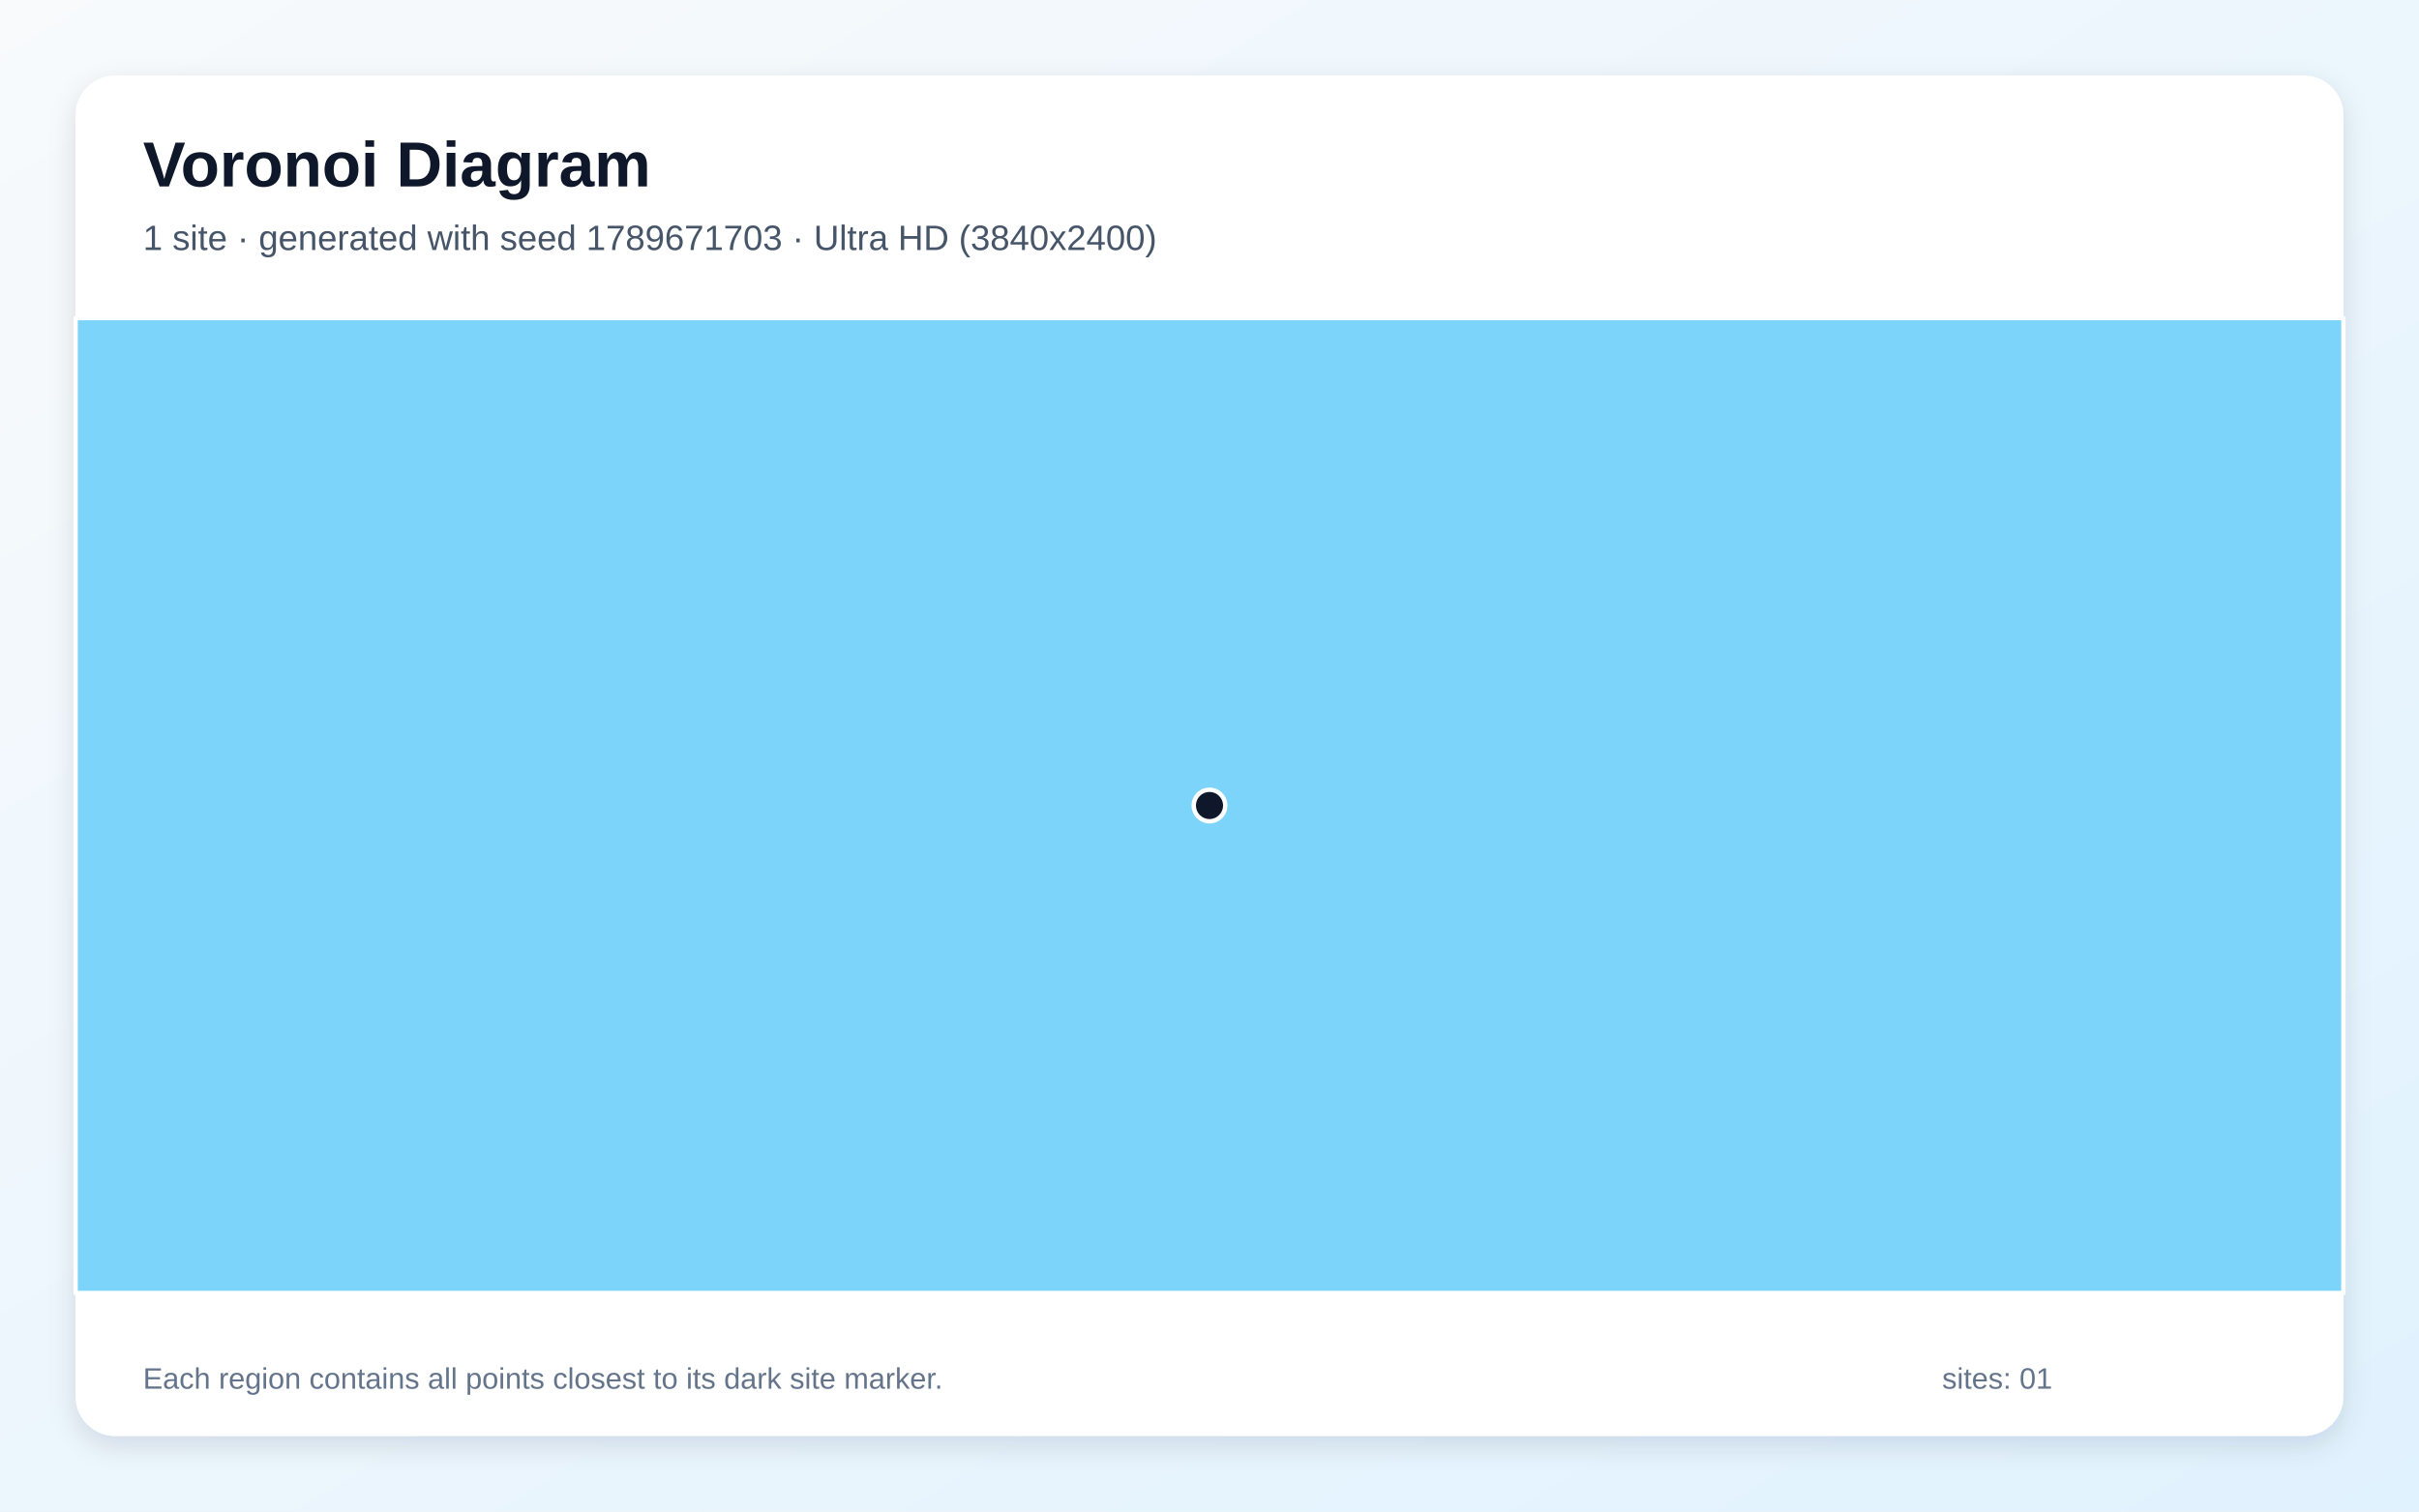
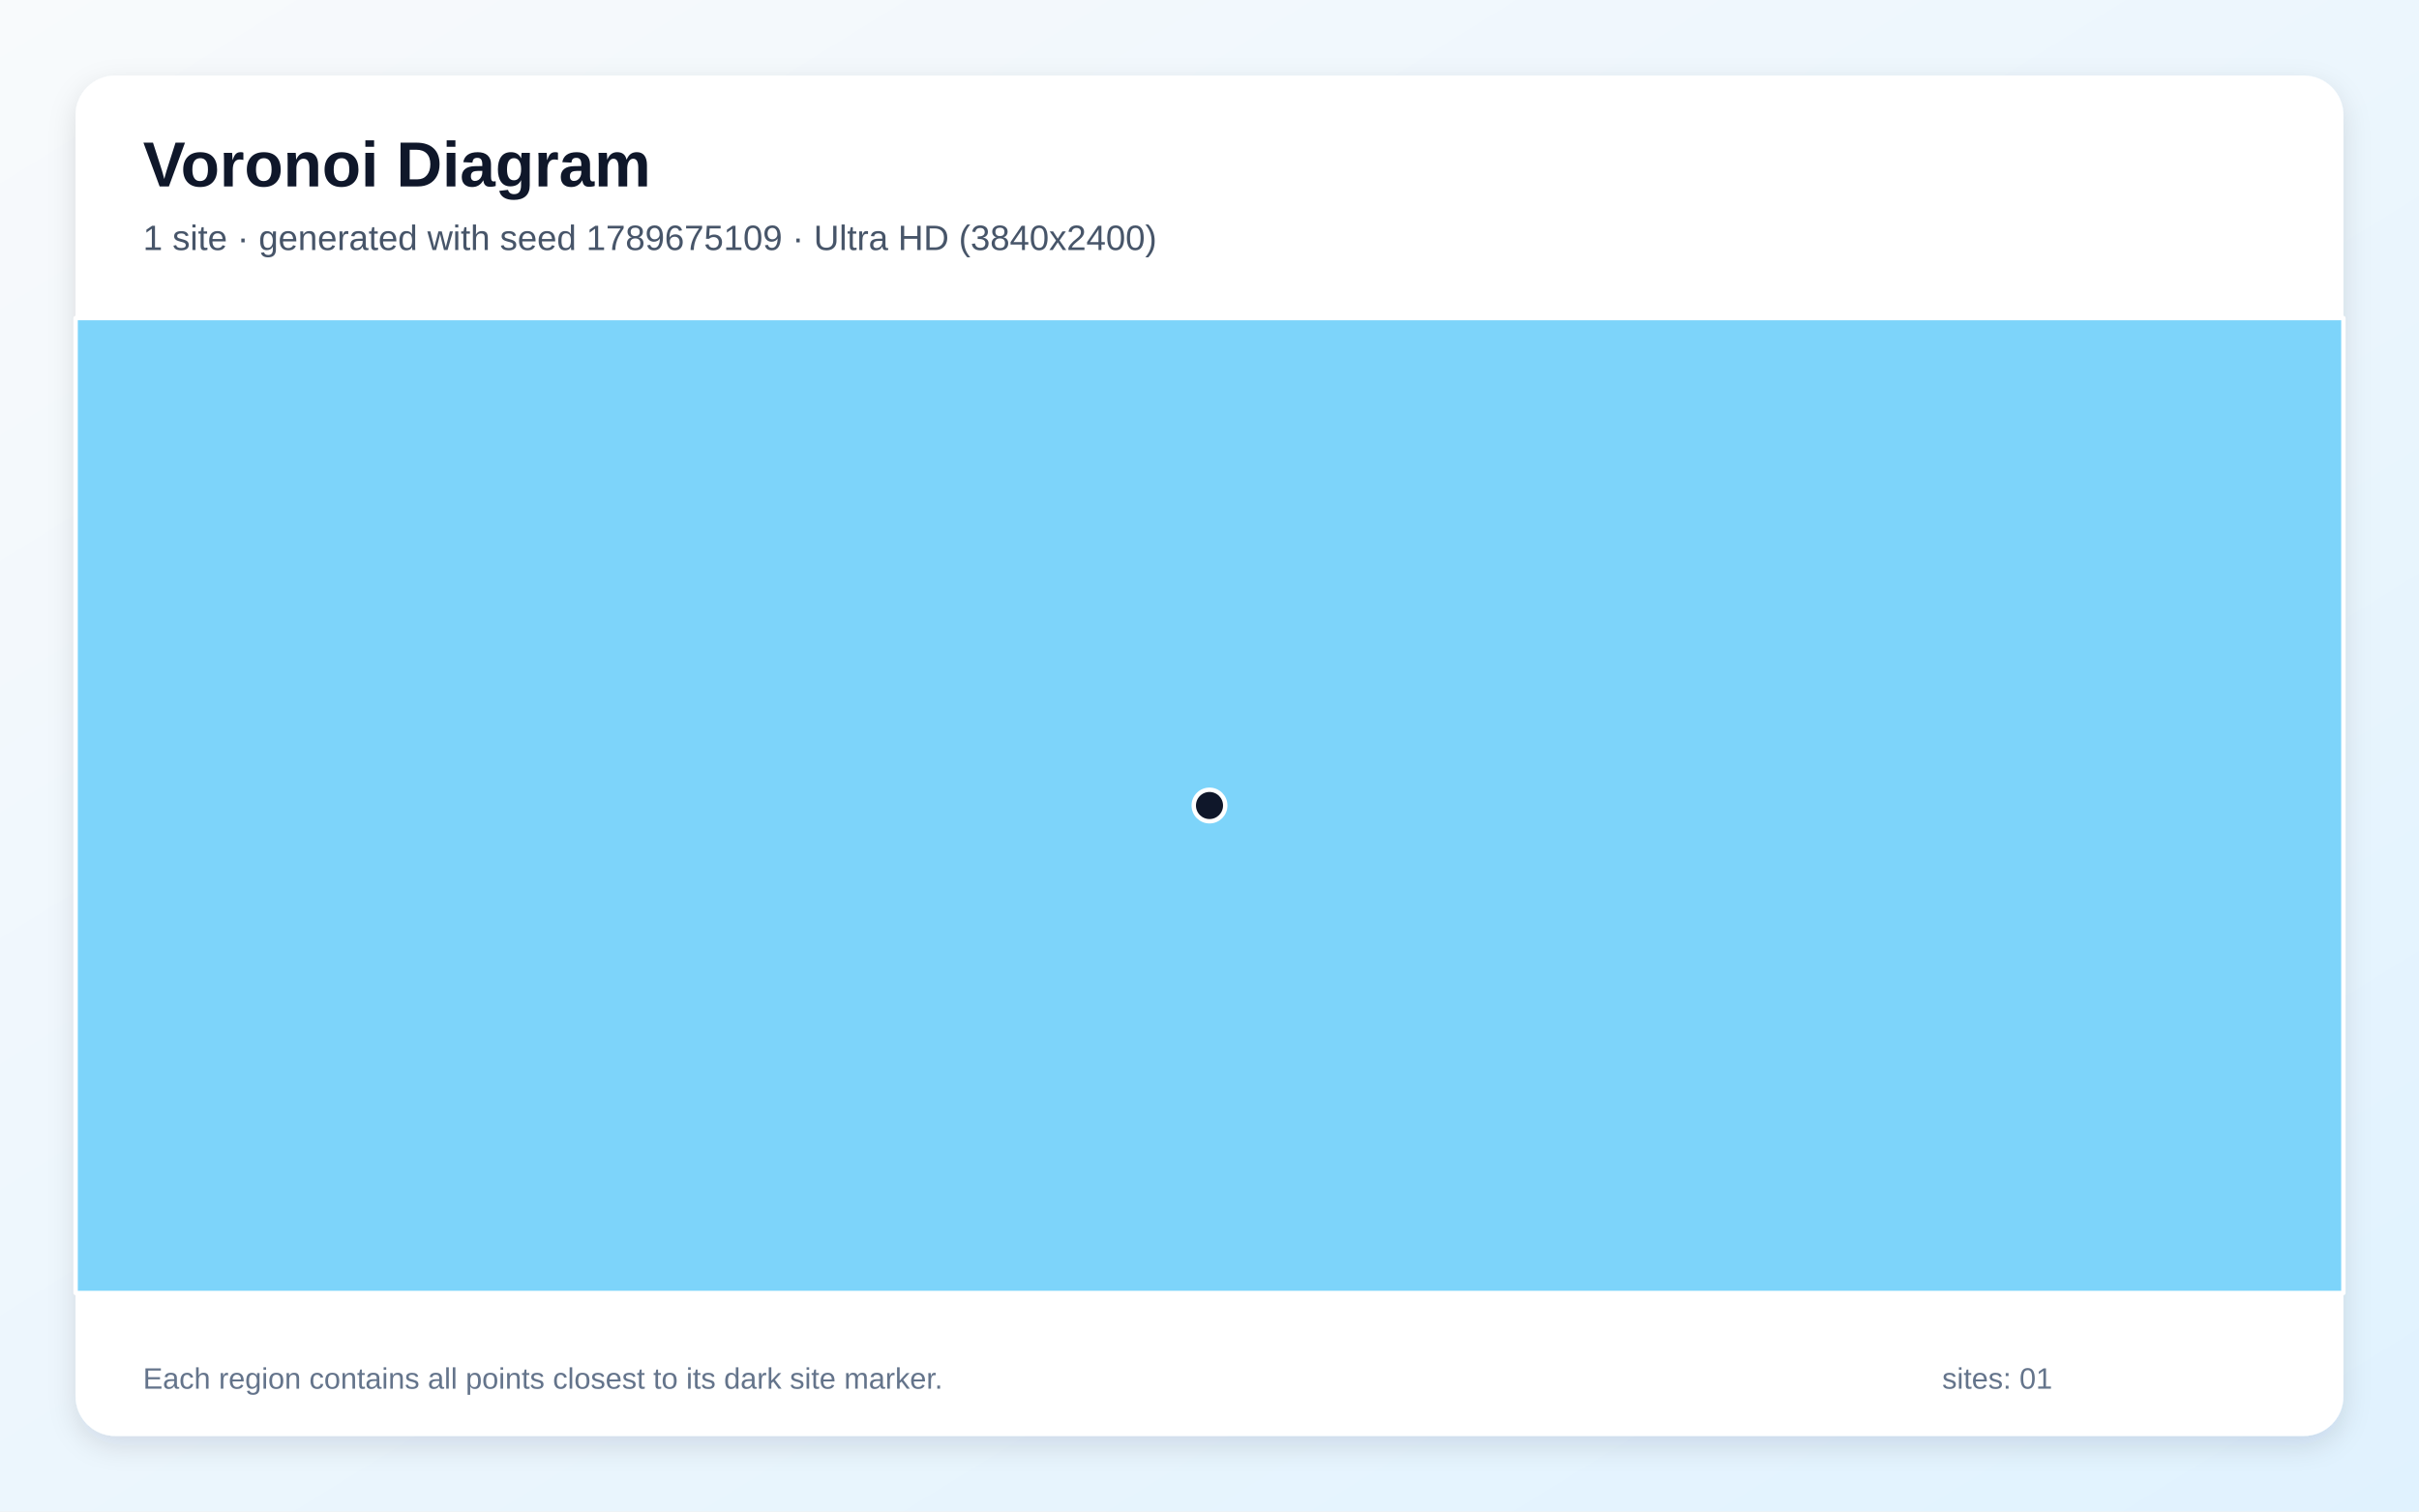
<svg xmlns="http://www.w3.org/2000/svg" width="3840" height="2400" viewBox="0 0 3840 2400" role="img" aria-labelledby="title description">
  <defs>
    <linearGradient id="background" x1="0" y1="0" x2="1" y2="1">
      <stop stop-color="#F8FAFC" />
      <stop offset="1" stop-color="#E0F2FE" />
    </linearGradient>
    <filter id="shadow" x="-5%" y="-5%" width="110%" height="110%">
      <feDropShadow dx="0" dy="15" stdDeviation="22" flood-color="#0F172A" flood-opacity=".12" />
    </filter>
  </defs>
  <rect width="3840" height="2400" fill="url(#background)" />
  <rect x="120" y="120" width="3600" height="2160" rx="63" fill="#FFFFFF" filter="url(#shadow)" />
  <g font-family="Arial, sans-serif">
    <text x="227" y="296" font-size="101" font-weight="700" fill="#0F172A">Voronoi Diagram</text>
-     <text x="227" y="397" font-size="56" fill="#475569">1 site · generated with seed 1789671703 · Ultra HD (3840x2400)</text>
+     <text x="227" y="397" font-size="56" fill="#475569">1 site · generated with seed 1789675109 · Ultra HD (3840x2400)</text>
  </g>
  <g stroke="#FFFFFF" stroke-width="7" stroke-linejoin="round">
    <polygon points="120.0,505.0 3720.0,505.0 3720.0,2053.0 120.0,2053.0" fill="#38BDF8" fill-opacity="0.65" />
  </g>
  <g>
    <circle cx="1920.0" cy="1279.0" r="25" fill="#0F172A" stroke="#FFFFFF" stroke-width="7" />
  </g>
  <g font-family="Arial, sans-serif" font-size="47" fill="#64748B">
    <text x="227" y="2205">Each region contains all points closest to its dark site marker.</text>
    <text x="3083" y="2205">sites: 01</text>
  </g>
</svg>
